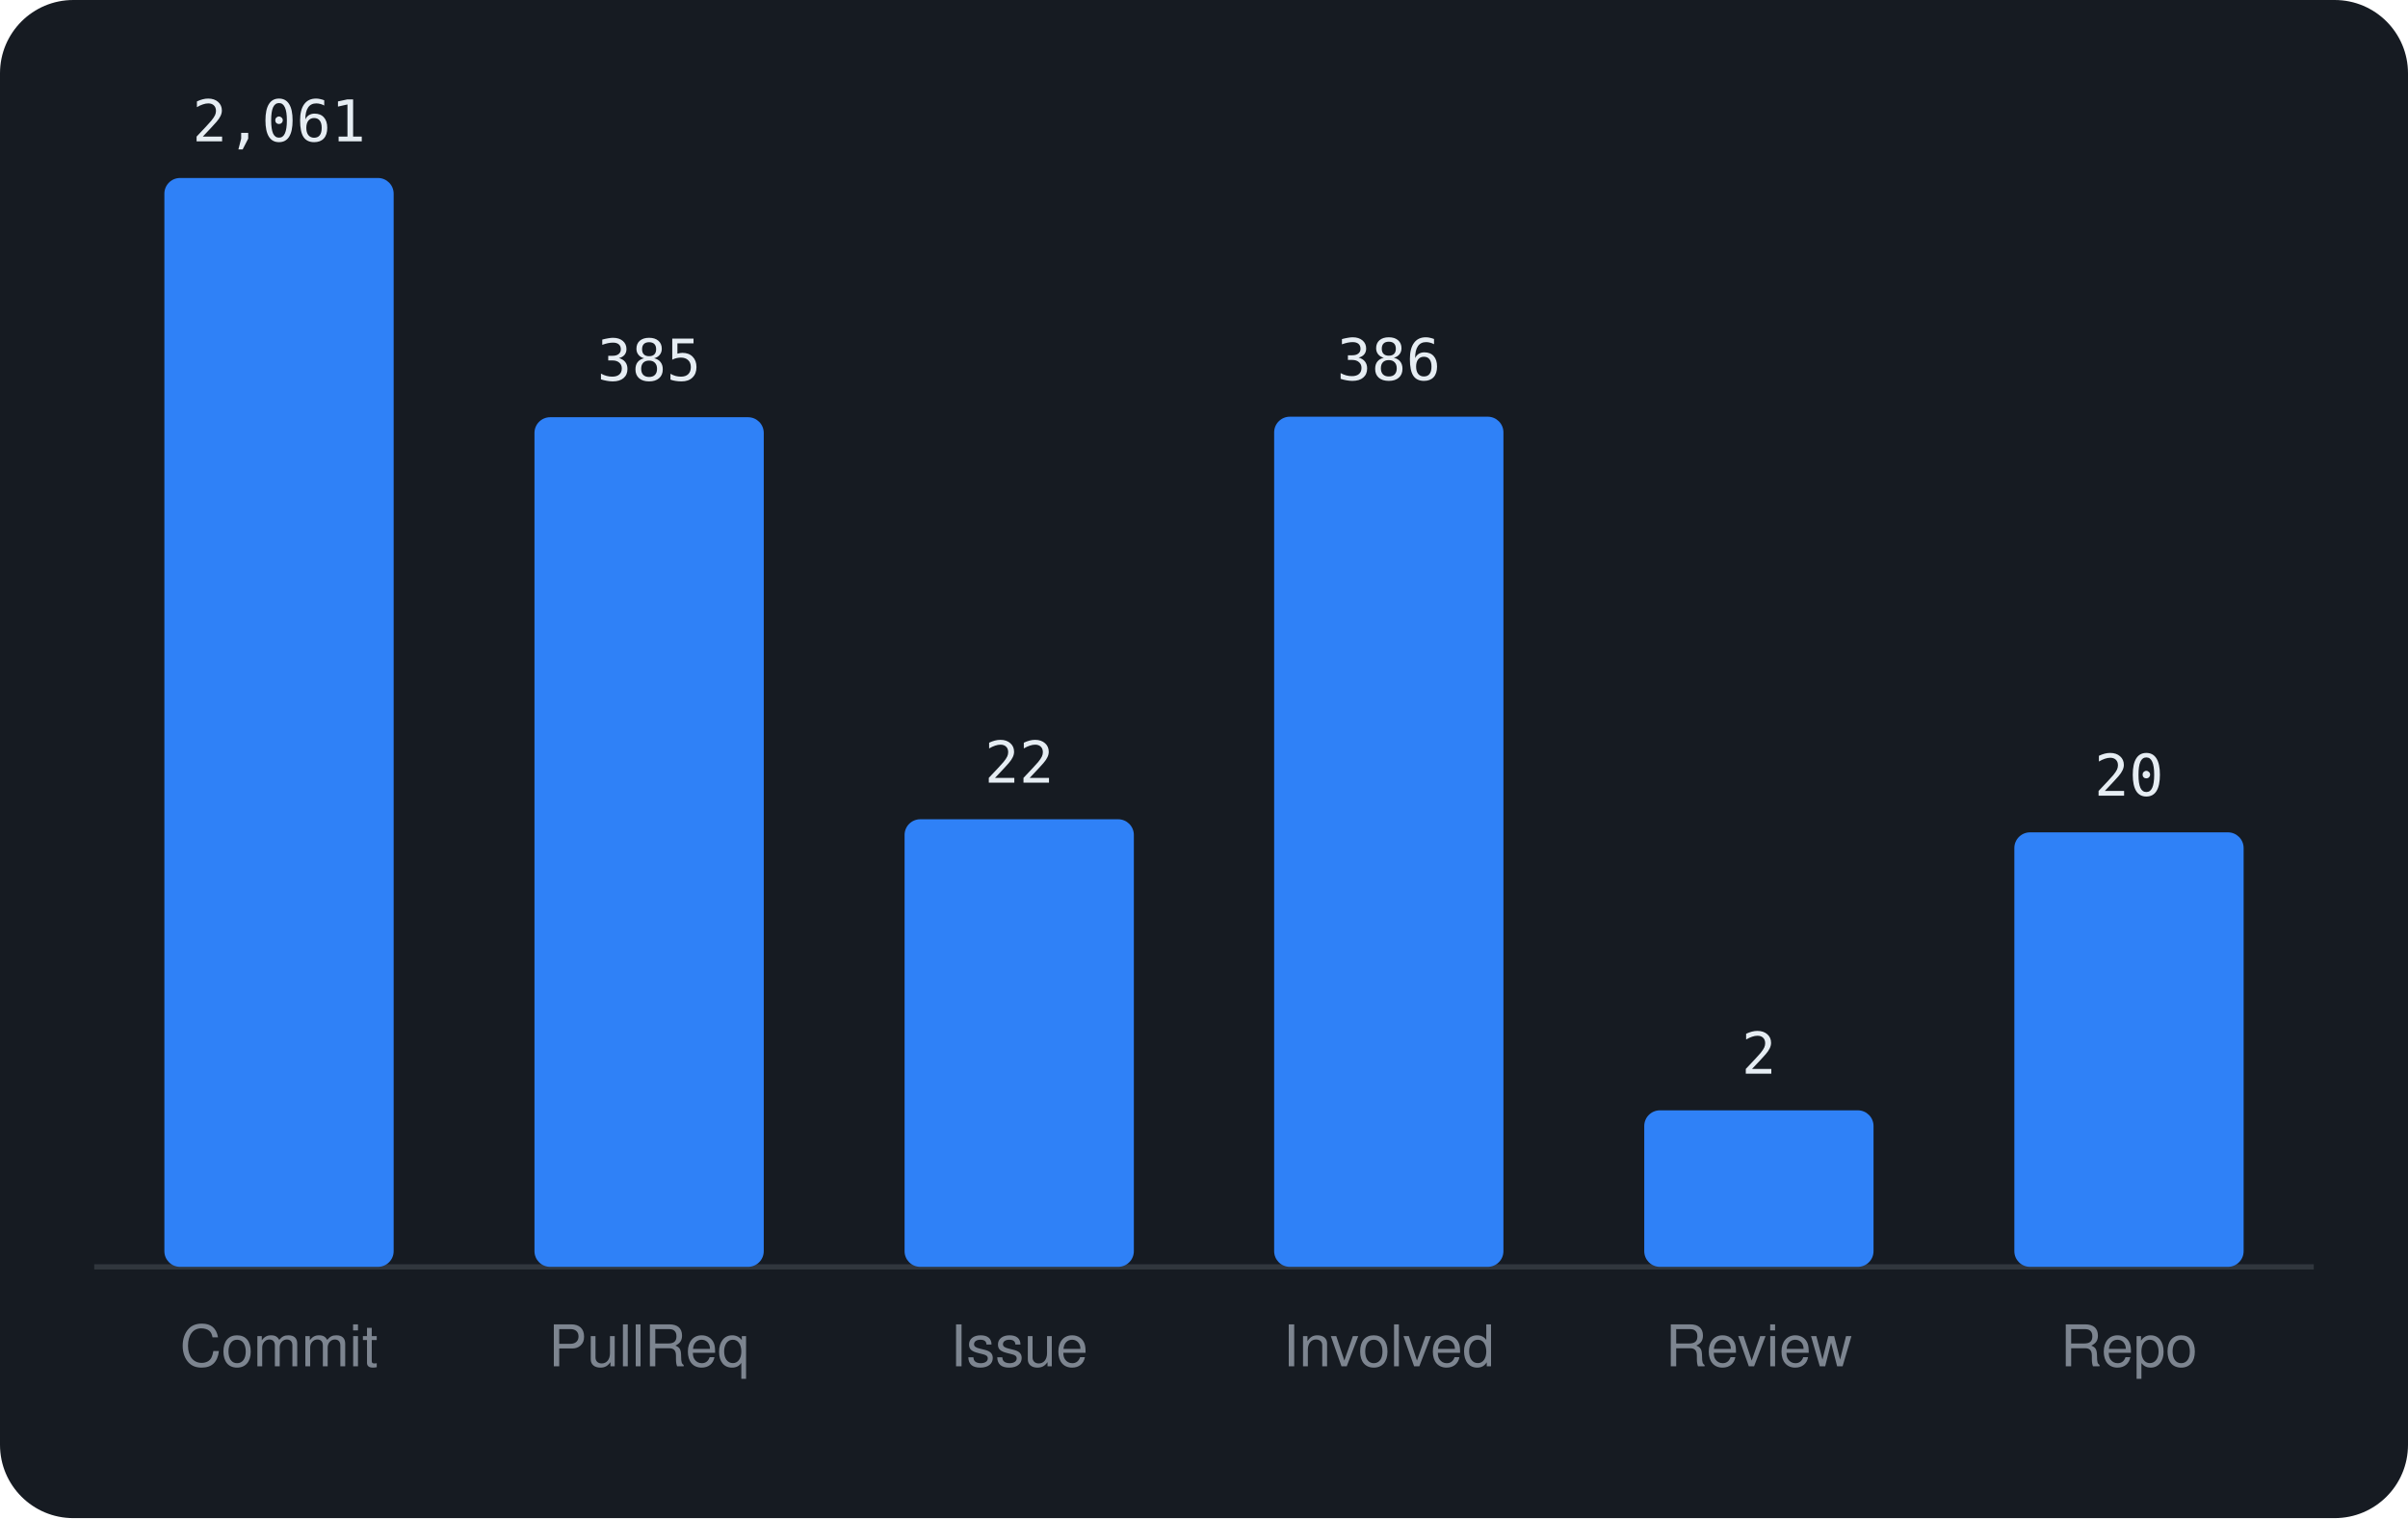
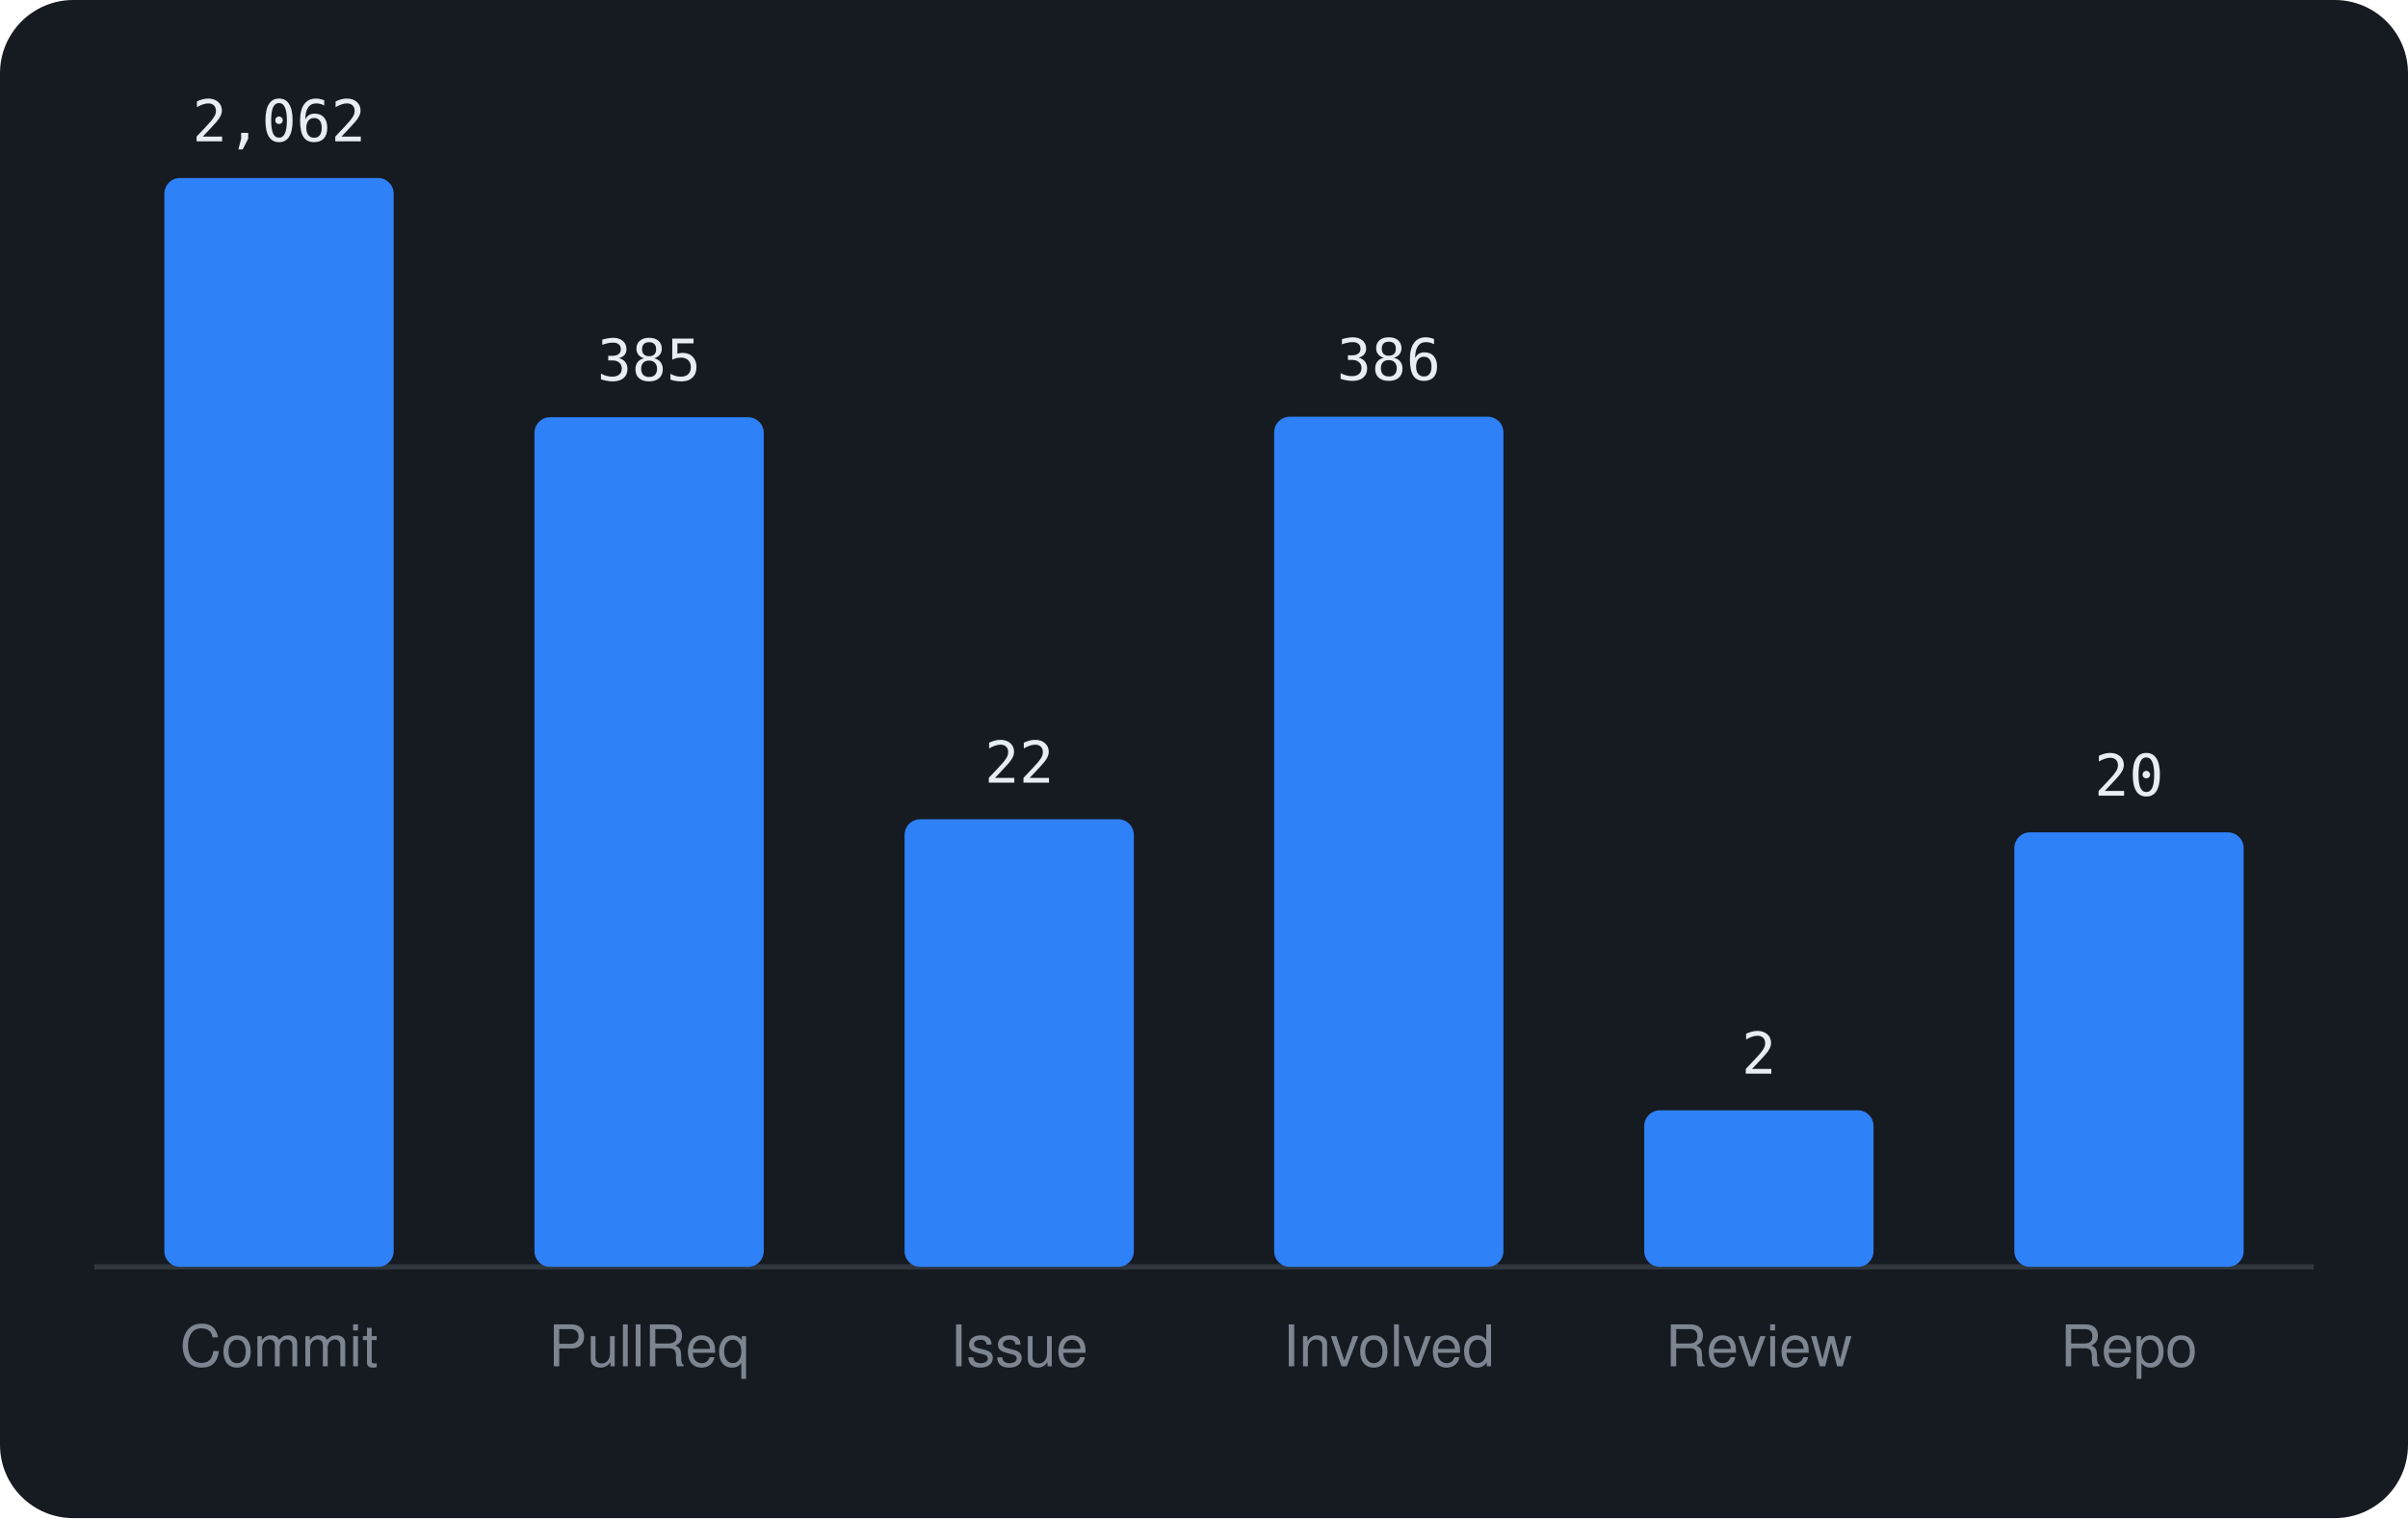
<svg xmlns="http://www.w3.org/2000/svg" viewBox="0 0 460 290" width="460" height="290" font-family="-apple-system,BlinkMacSystemFont,'Segoe UI',Helvetica,Arial,sans-serif">
  <rect width="460" height="290" rx="14" fill="#161b22" />
  <line x1="18" y1="242" x2="442" y2="242" stroke="#30363d" />
  <rect x="31.4" y="34.0" width="43.8" height="208.0" rx="3" fill="#2f81f7" />
-   <text x="53.3" y="27.0" text-anchor="middle" font-size="11" font-family="monospace" fill="#e6edf3">2,061</text>
+   <text x="53.3" y="27.0" text-anchor="middle" font-size="11" font-family="monospace" fill="#e6edf3">2,062</text>
  <text x="53.3" y="261" text-anchor="middle" font-size="11" fill="#7d8590">Commit</text>
  <rect x="102.1" y="79.7" width="43.8" height="162.3" rx="3" fill="#2f81f7" />
  <text x="124.0" y="72.7" text-anchor="middle" font-size="11" font-family="monospace" fill="#e6edf3">385</text>
  <text x="124.0" y="261" text-anchor="middle" font-size="11" fill="#7d8590">PullReq</text>
  <rect x="172.8" y="156.5" width="43.8" height="85.5" rx="3" fill="#2f81f7" />
  <text x="194.7" y="149.5" text-anchor="middle" font-size="11" font-family="monospace" fill="#e6edf3">22</text>
  <text x="194.7" y="261" text-anchor="middle" font-size="11" fill="#7d8590">Issue</text>
  <rect x="243.4" y="79.6" width="43.8" height="162.4" rx="3" fill="#2f81f7" />
  <text x="265.3" y="72.6" text-anchor="middle" font-size="11" font-family="monospace" fill="#e6edf3">386</text>
  <text x="265.3" y="261" text-anchor="middle" font-size="11" fill="#7d8590">Involved</text>
  <rect x="314.1" y="212.1" width="43.8" height="29.9" rx="3" fill="#2f81f7" />
  <text x="336.0" y="205.1" text-anchor="middle" font-size="11" font-family="monospace" fill="#e6edf3">2</text>
  <text x="336.0" y="261" text-anchor="middle" font-size="11" fill="#7d8590">Review</text>
  <rect x="384.8" y="159.0" width="43.8" height="83.0" rx="3" fill="#2f81f7" />
  <text x="406.7" y="152.0" text-anchor="middle" font-size="11" font-family="monospace" fill="#e6edf3">20</text>
  <text x="406.7" y="261" text-anchor="middle" font-size="11" fill="#7d8590">Repo</text>
</svg>
